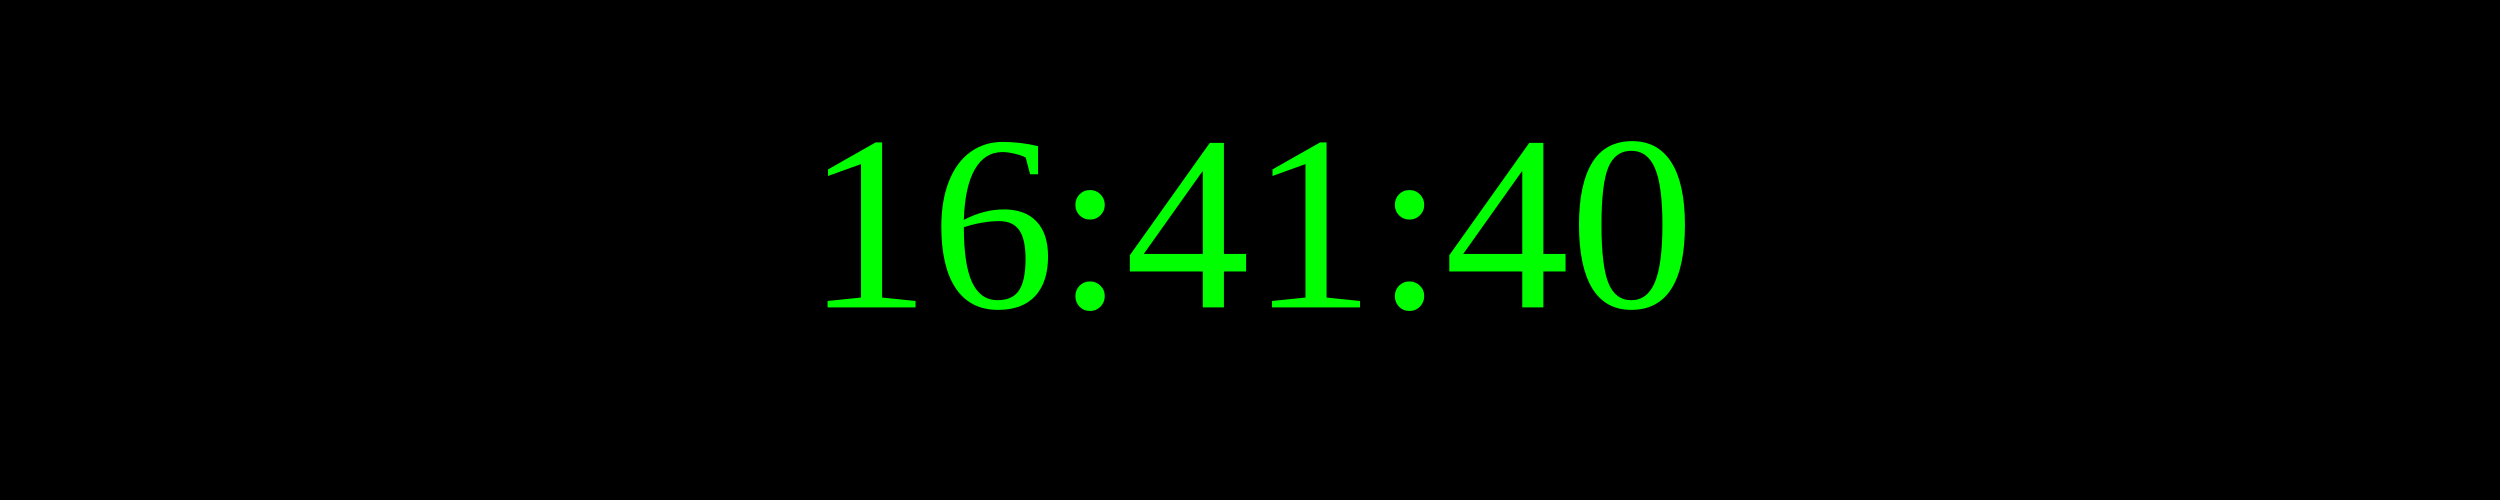
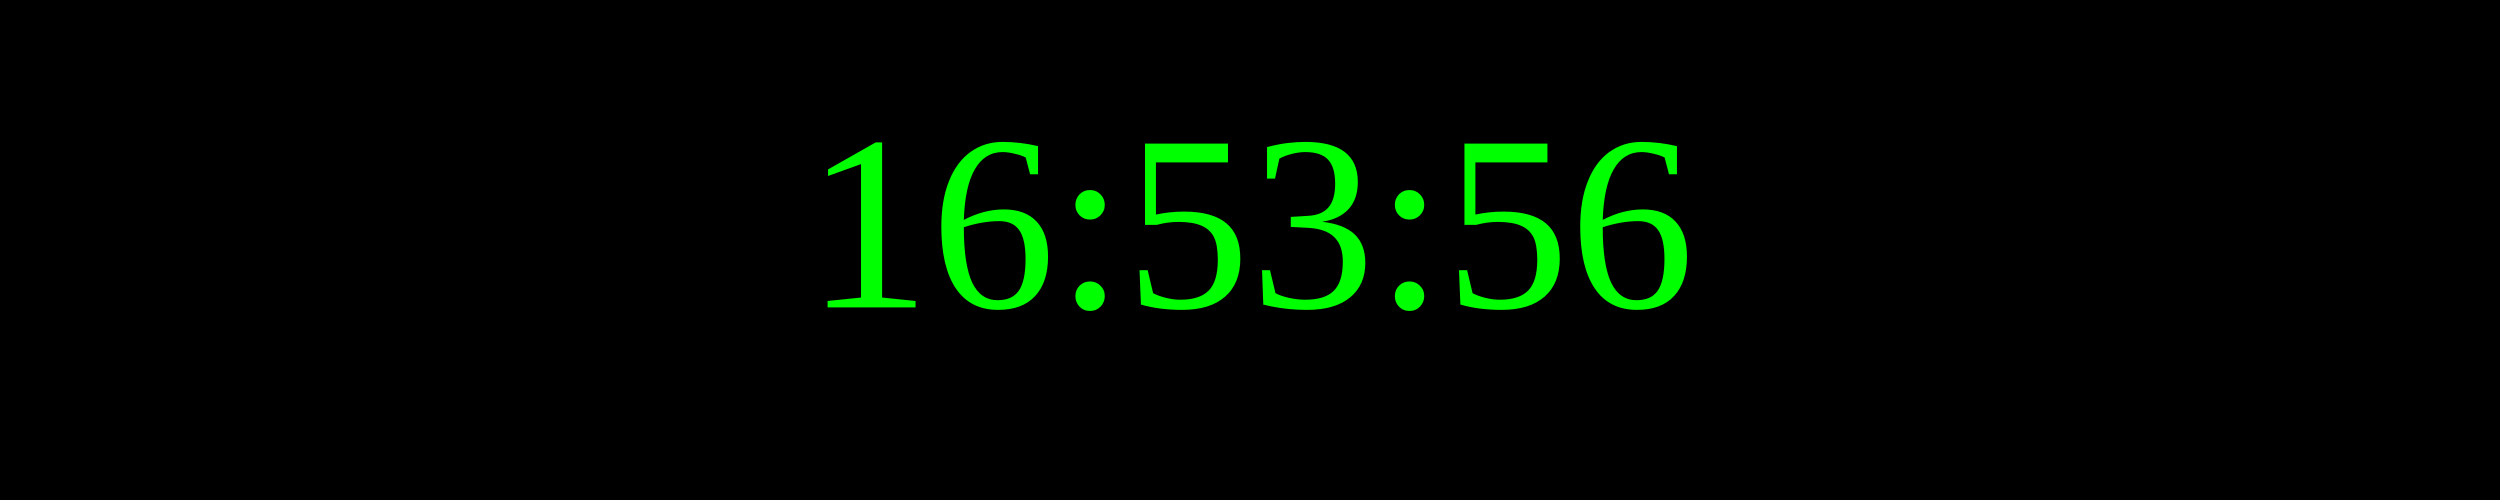
<svg xmlns="http://www.w3.org/2000/svg" width="250" height="50">
  <rect width="100%" height="100%" fill="black" />
  <text x="50%" y="50%" font-size="25" fill="lime" text-anchor="middle" dominant-baseline="middle">
- 16:41:40
+ 16:53:56
</text>
</svg>
